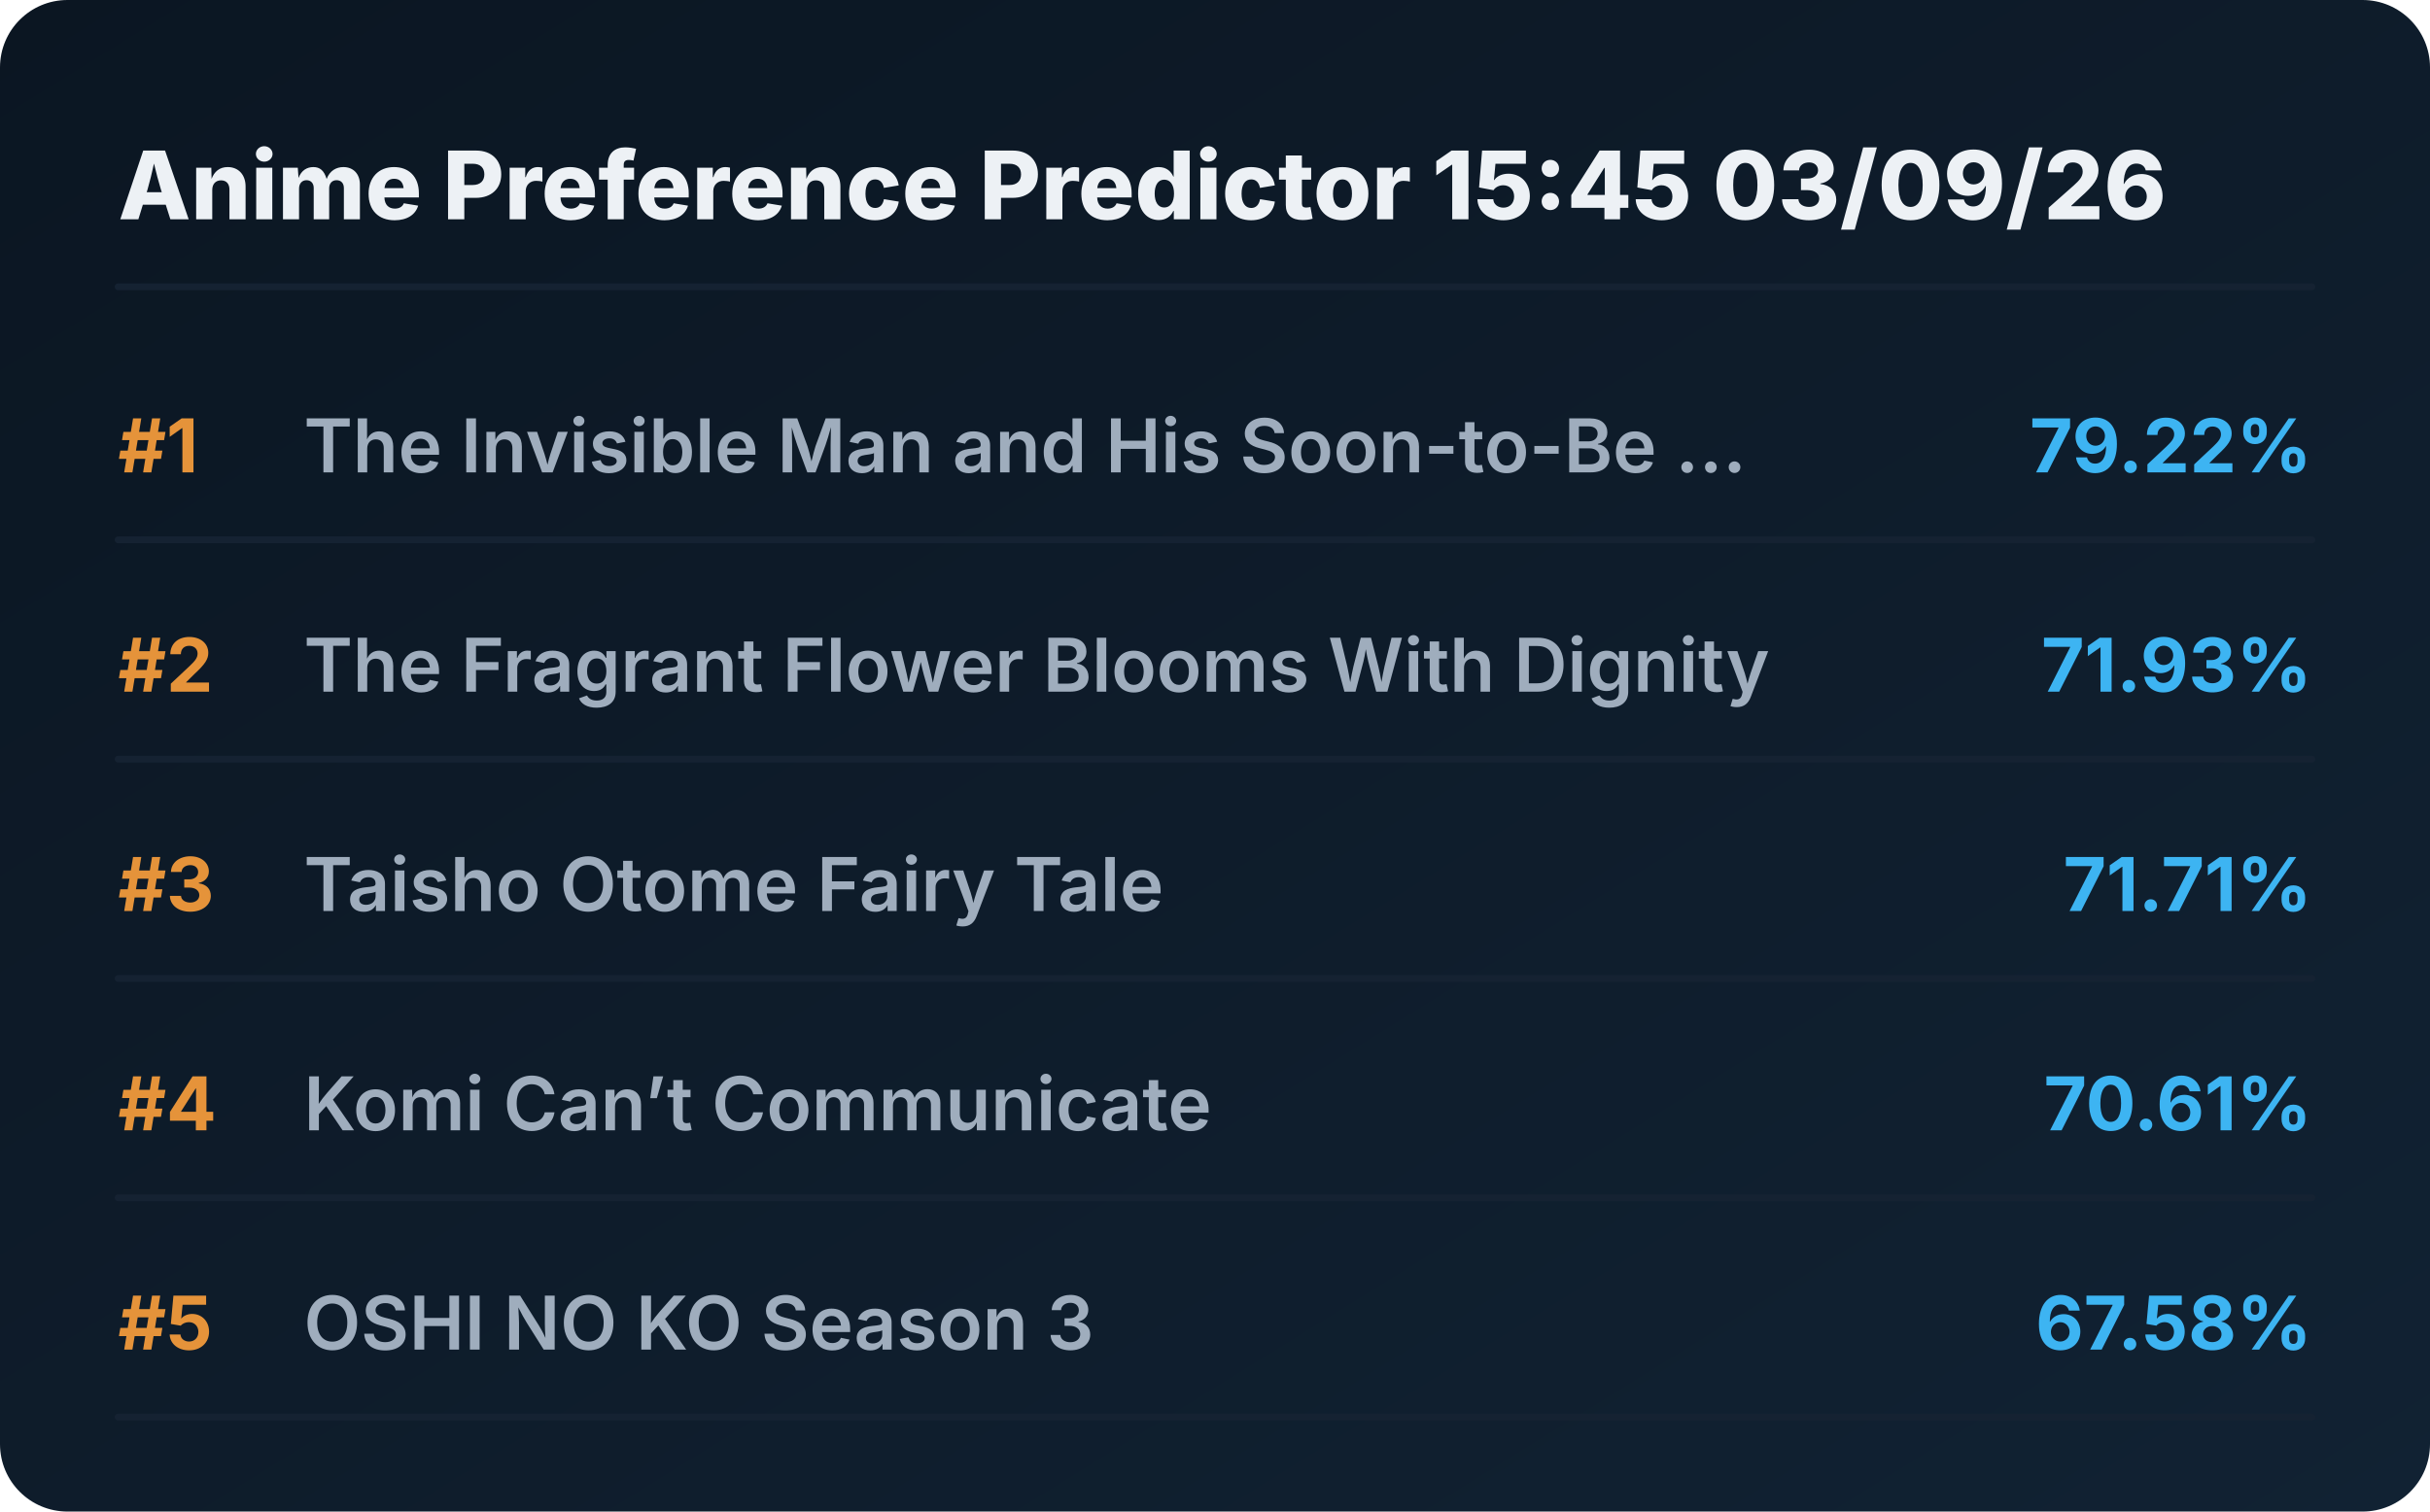
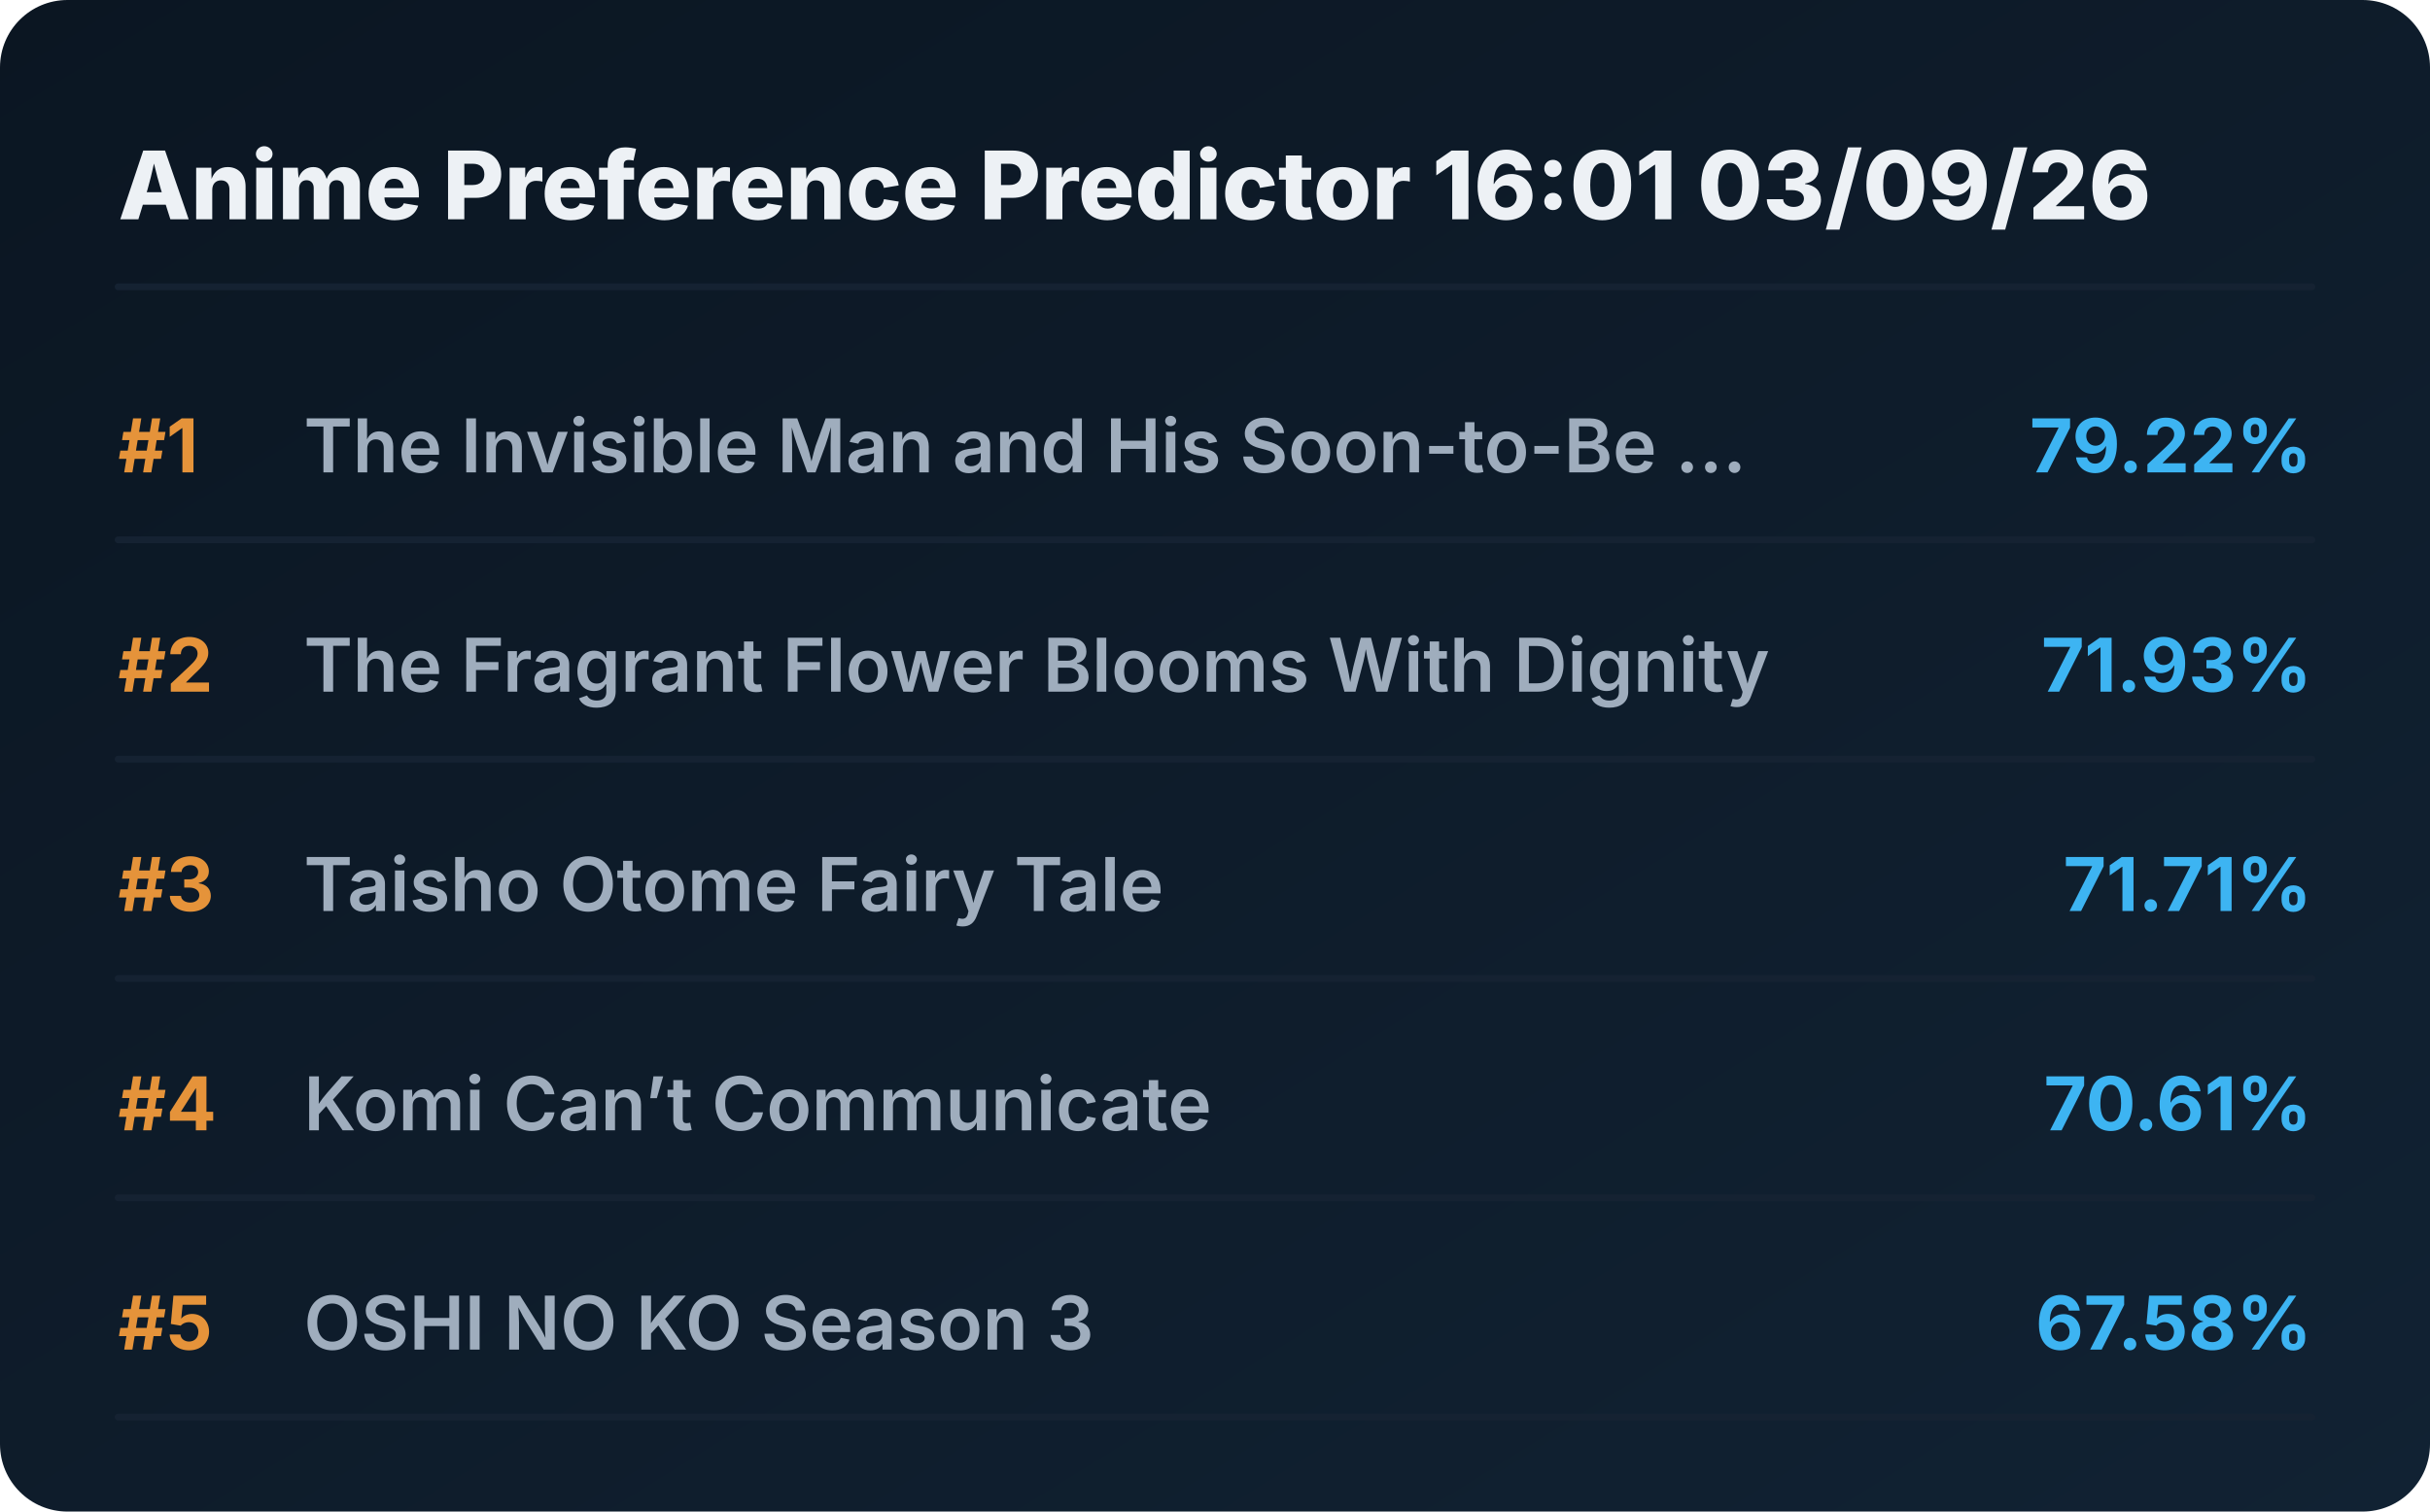
<svg xmlns="http://www.w3.org/2000/svg" viewBox="0 0 720 448" preserveAspectRatio="xMidYMid meet" style="width: 100%; height: auto; max-width: 720px;">
  <defs>
    <linearGradient id="boxGrad" x1="0%" y1="0%" x2="100%" y2="100%">
      <stop offset="0%" stop-color="#0b1622" />
      <stop offset="100%" stop-color="#112233" />
    </linearGradient>
    <clipPath id="titleClip">
      <rect x="90" y="0" width="510" height="100%" />
    </clipPath>
  </defs>
  <style>
    .bg { fill: url(#boxGrad); rx: 20px; }
    .header { font-family: 'Overpass', 'Inter', system-ui, sans-serif; font-weight: 800; font-size: 28px; fill: #edf1f5; }
    .rank { font-family: 'Overpass', 'Inter', system-ui, sans-serif; font-weight: 700; font-size: 22px; fill: #e5933a; }
    .title { font-family: 'Overpass', 'Inter', system-ui, sans-serif; font-weight: 600; font-size: 22px; fill: #9fadbd; }
    .score { font-family: 'Overpass', 'Inter', system-ui, sans-serif; font-weight: 700; font-size: 22px; fill: #3db4f2; }
    .line { stroke: #152232; stroke-width: 2; stroke-linecap: round; }
  </style>
  <rect class="bg" width="720" height="448" />
-   <text x="35" y="65" class="header">Anime Preference Predictor 15:45 03/09/26</text>
+   <text x="35" y="65" class="header">Anime Preference Predictor 16:01 03/09/26</text>
  <line x1="35" y1="85" x2="685" y2="85" class="line" />
  <g transform="translate(0, 0)">
    <text x="35" y="140" class="rank">#1</text>
    <text x="90" y="140" class="title">The Invisible Man and His Soon-to-Be ...</text>
    <text x="685" y="140" class="score" text-anchor="end">79.22%</text>
    <line x1="35" y1="160" x2="685" y2="160" class="line" />
  </g>
  <g transform="translate(0, 65)">
    <text x="35" y="140" class="rank">#2</text>
    <text x="90" y="140" class="title">The Fragrant Flower Blooms With Dignity</text>
    <text x="685" y="140" class="score" text-anchor="end">71.93%</text>
    <line x1="35" y1="160" x2="685" y2="160" class="line" />
  </g>
  <g transform="translate(0, 130)">
    <text x="35" y="140" class="rank">#3</text>
    <text x="90" y="140" class="title">Taisho Otome Fairy Tale</text>
    <text x="685" y="140" class="score" text-anchor="end">71.71%</text>
    <line x1="35" y1="160" x2="685" y2="160" class="line" />
  </g>
  <g transform="translate(0, 195)">
    <text x="35" y="140" class="rank">#4</text>
    <text x="90" y="140" class="title">Komi Can’t Communicate</text>
    <text x="685" y="140" class="score" text-anchor="end">70.61%</text>
    <line x1="35" y1="160" x2="685" y2="160" class="line" />
  </g>
  <g transform="translate(0, 260)">
    <text x="35" y="140" class="rank">#5</text>
    <text x="90" y="140" class="title">OSHI NO KO Season 3</text>
    <text x="685" y="140" class="score" text-anchor="end">67.58%</text>
    <line x1="35" y1="160" x2="685" y2="160" class="line" />
  </g>
</svg>
